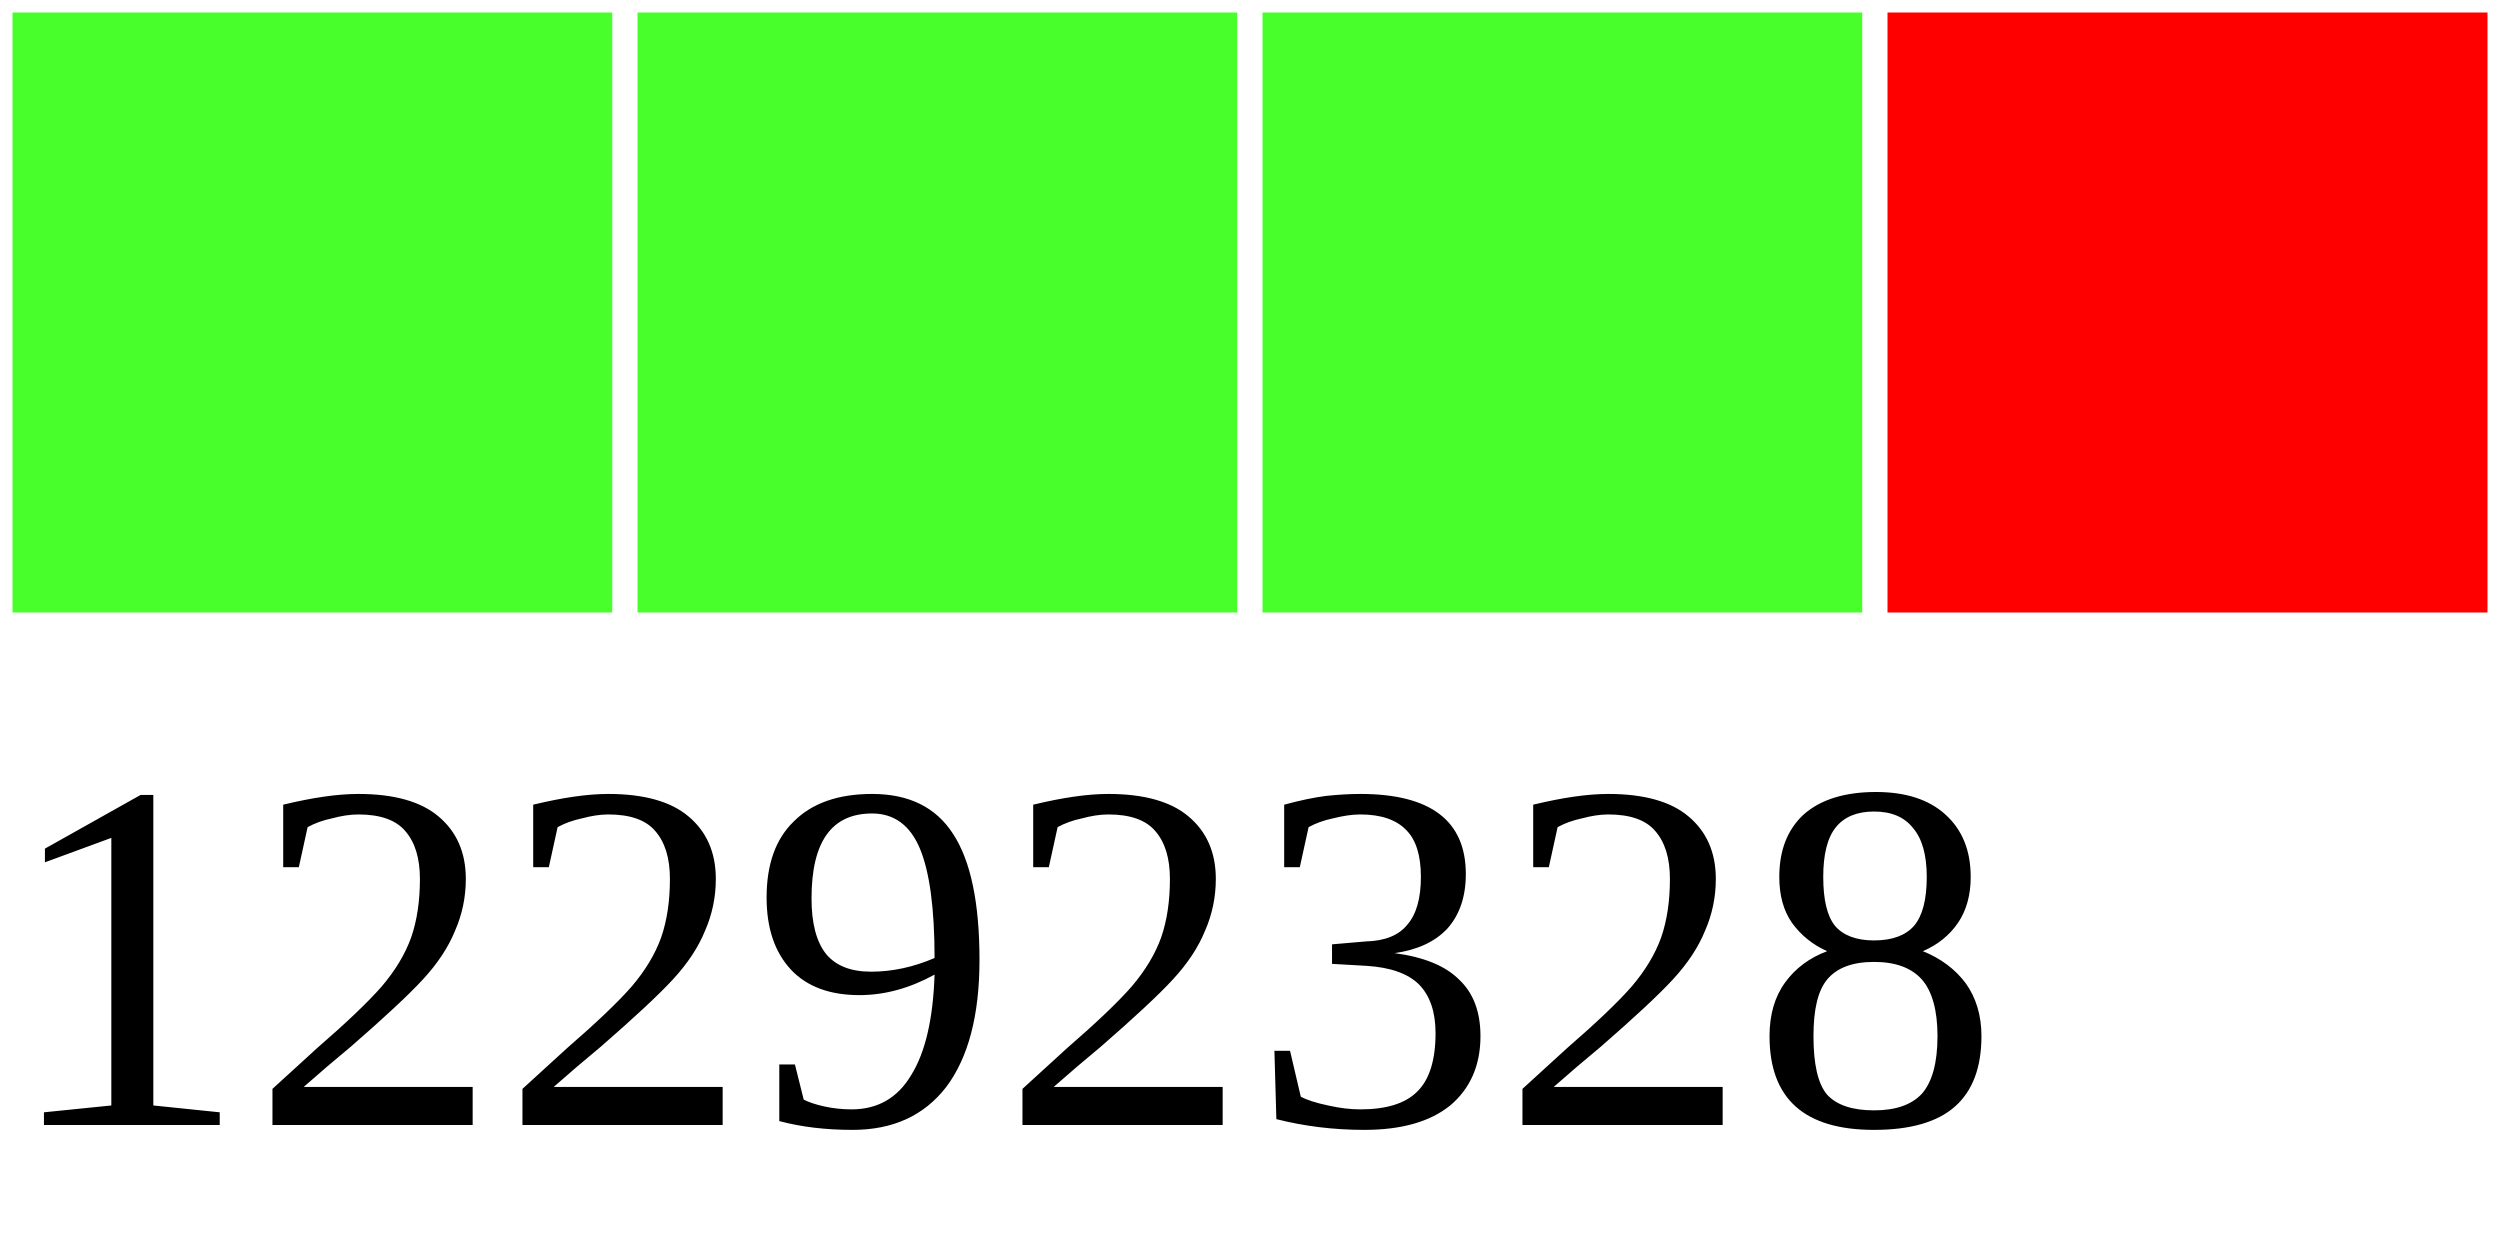
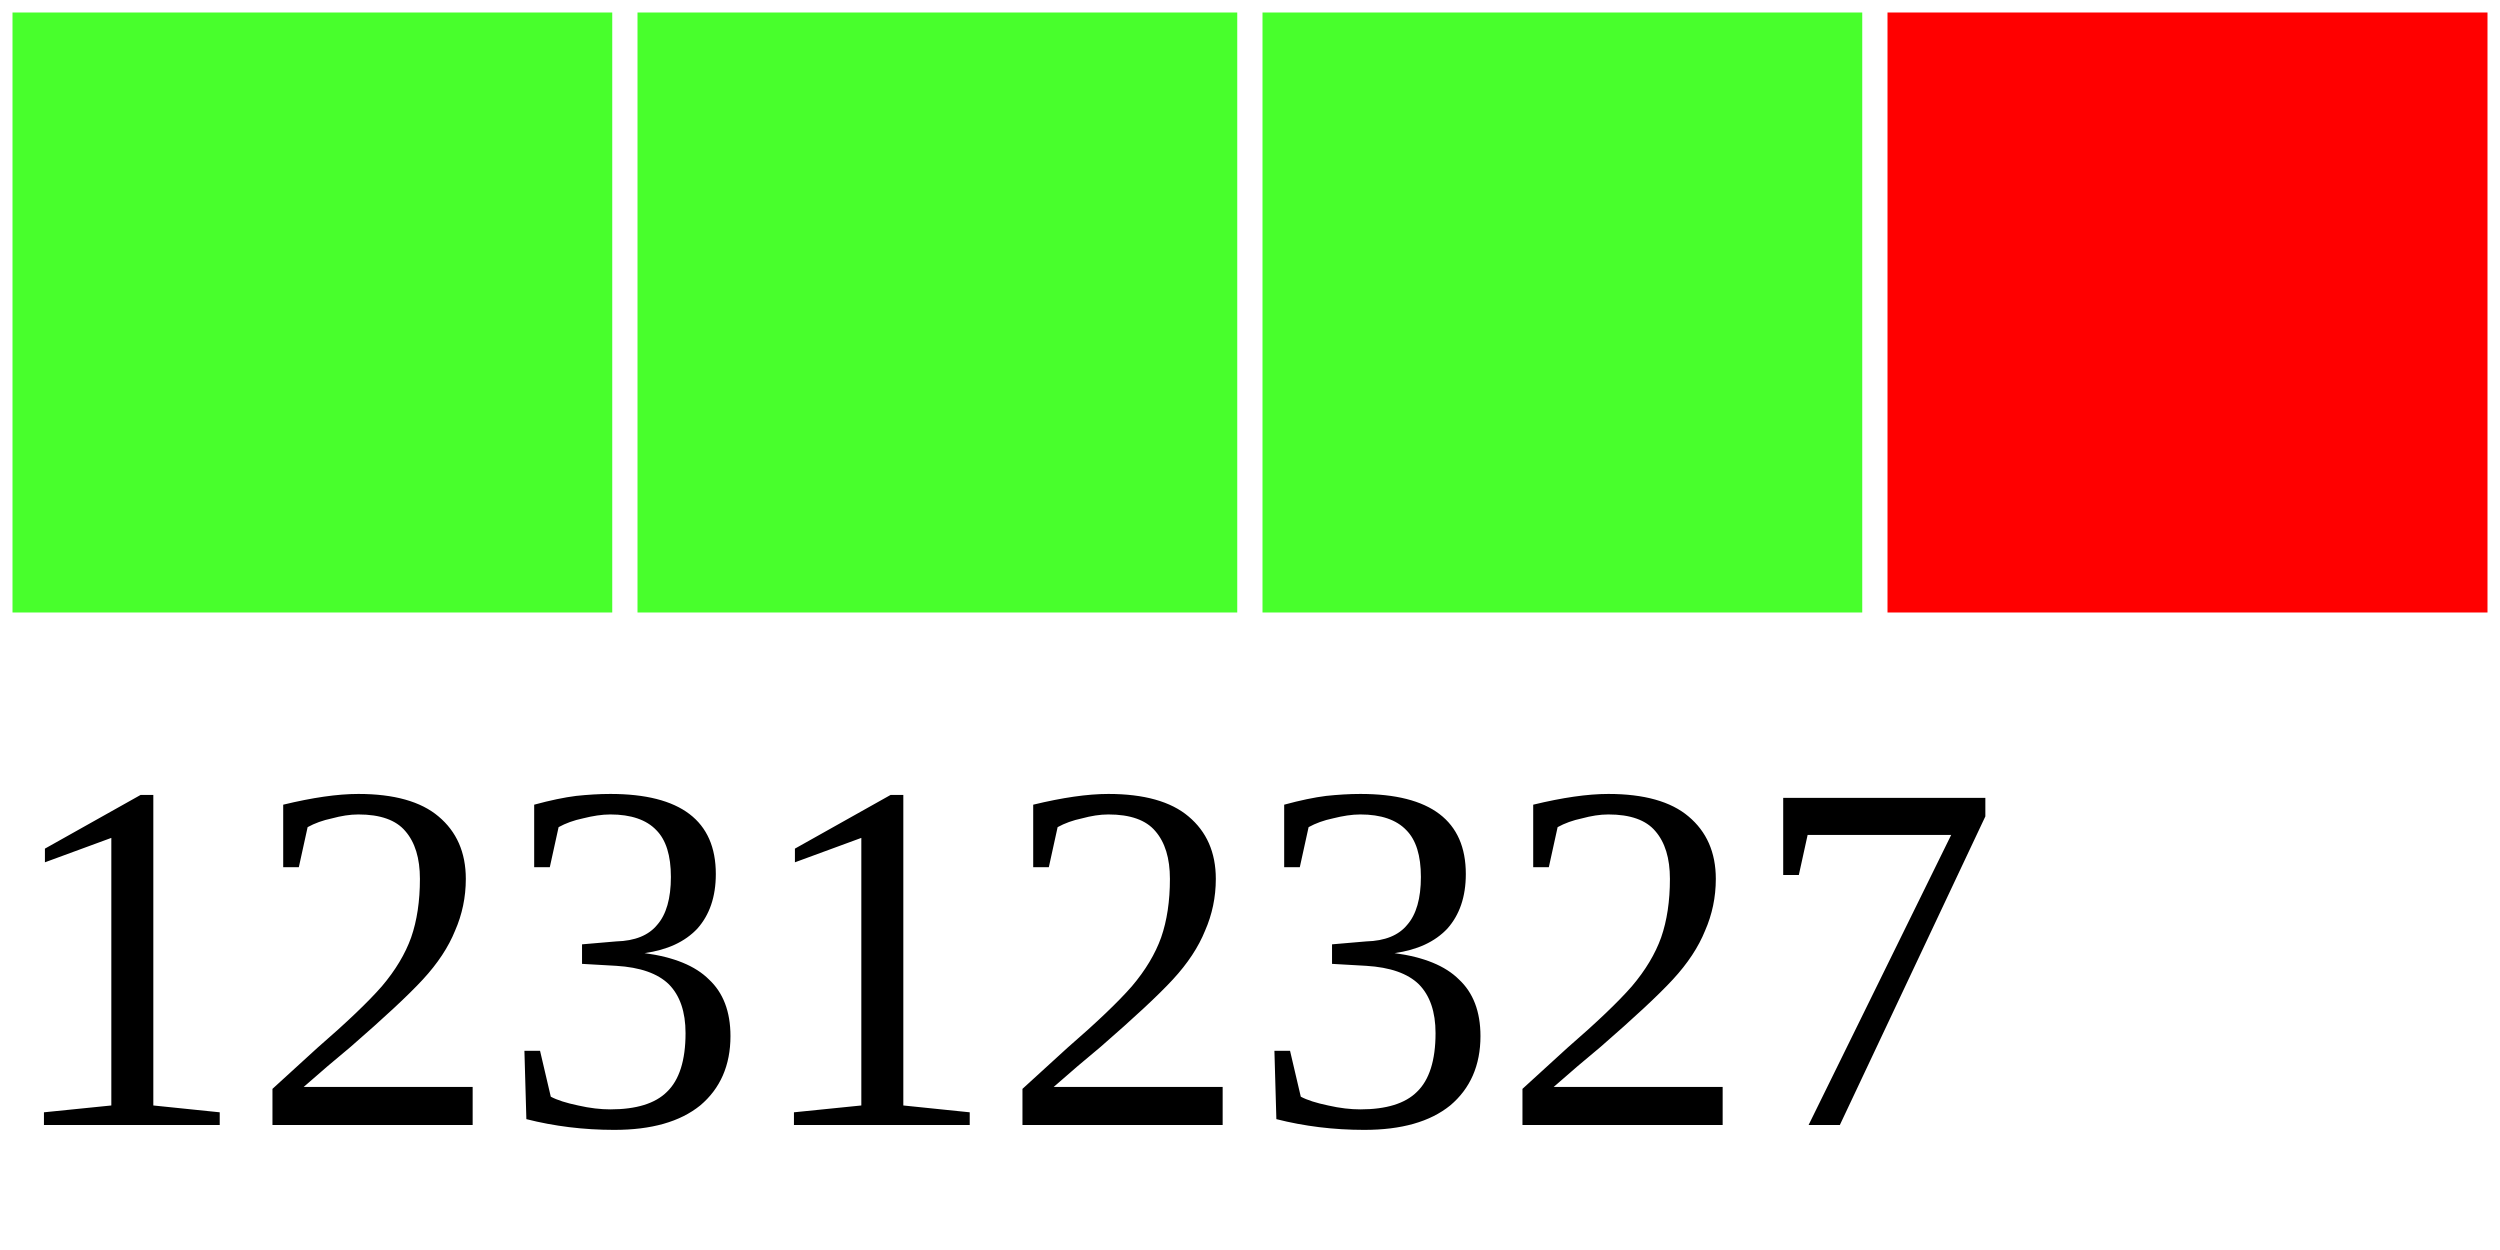
<svg xmlns="http://www.w3.org/2000/svg" width="40" height="20">
  <g>
    <rect width="10" height="10" style="fill:#48FF2C;stroke-width:0.4;stroke:rgb(255,255,255)" x="0" />
    <rect width="10" height="10" style="fill:#48FF2C;stroke-width:0.4;stroke:rgb(255,255,255)" x="10" />
    <rect width="10" height="10" style="fill:#48FF2C;stroke-width:0.4;stroke:rgb(255,255,255)" x="20" />
    <rect width="10" height="10" style="fill:#FF0000;stroke-width:0.4;stroke:rgb(255,255,255)" x="30" />
-     <text x="0" y="18" fill="black" font-size="8">12292328</text>
+     <text x="0" y="18" fill="black" font-size="8">12312327</text>
  </g>
</svg>
